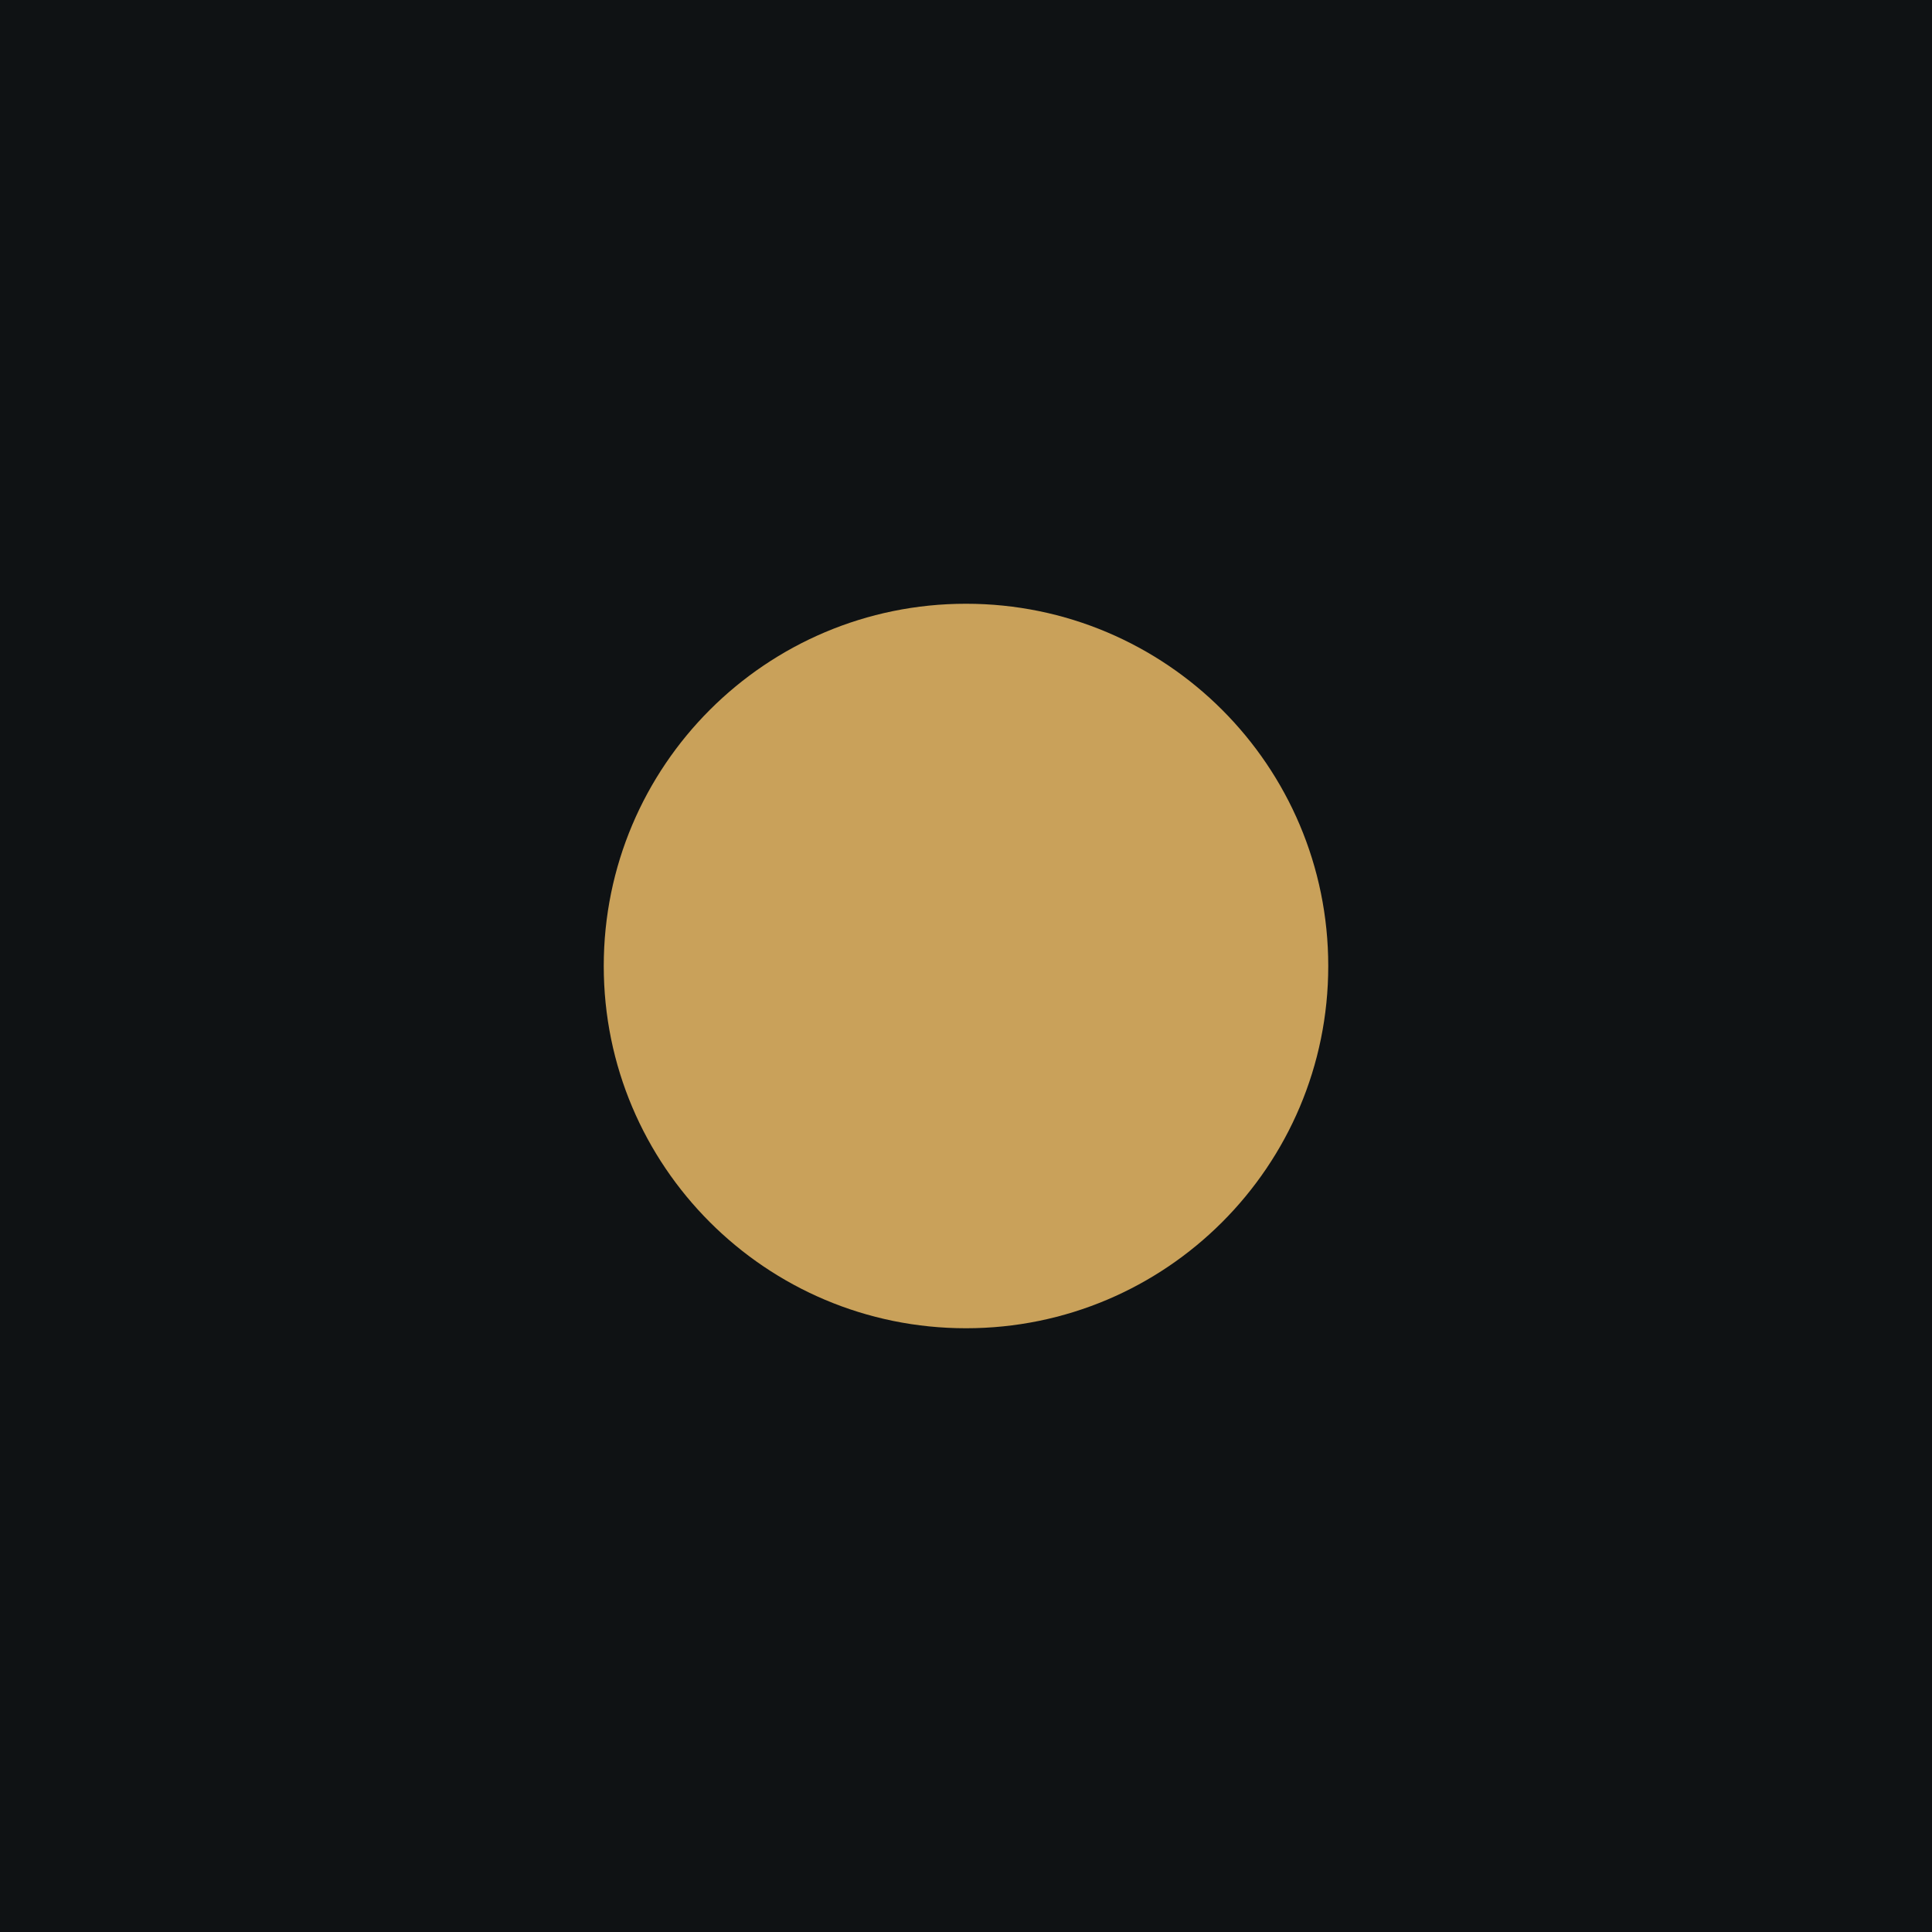
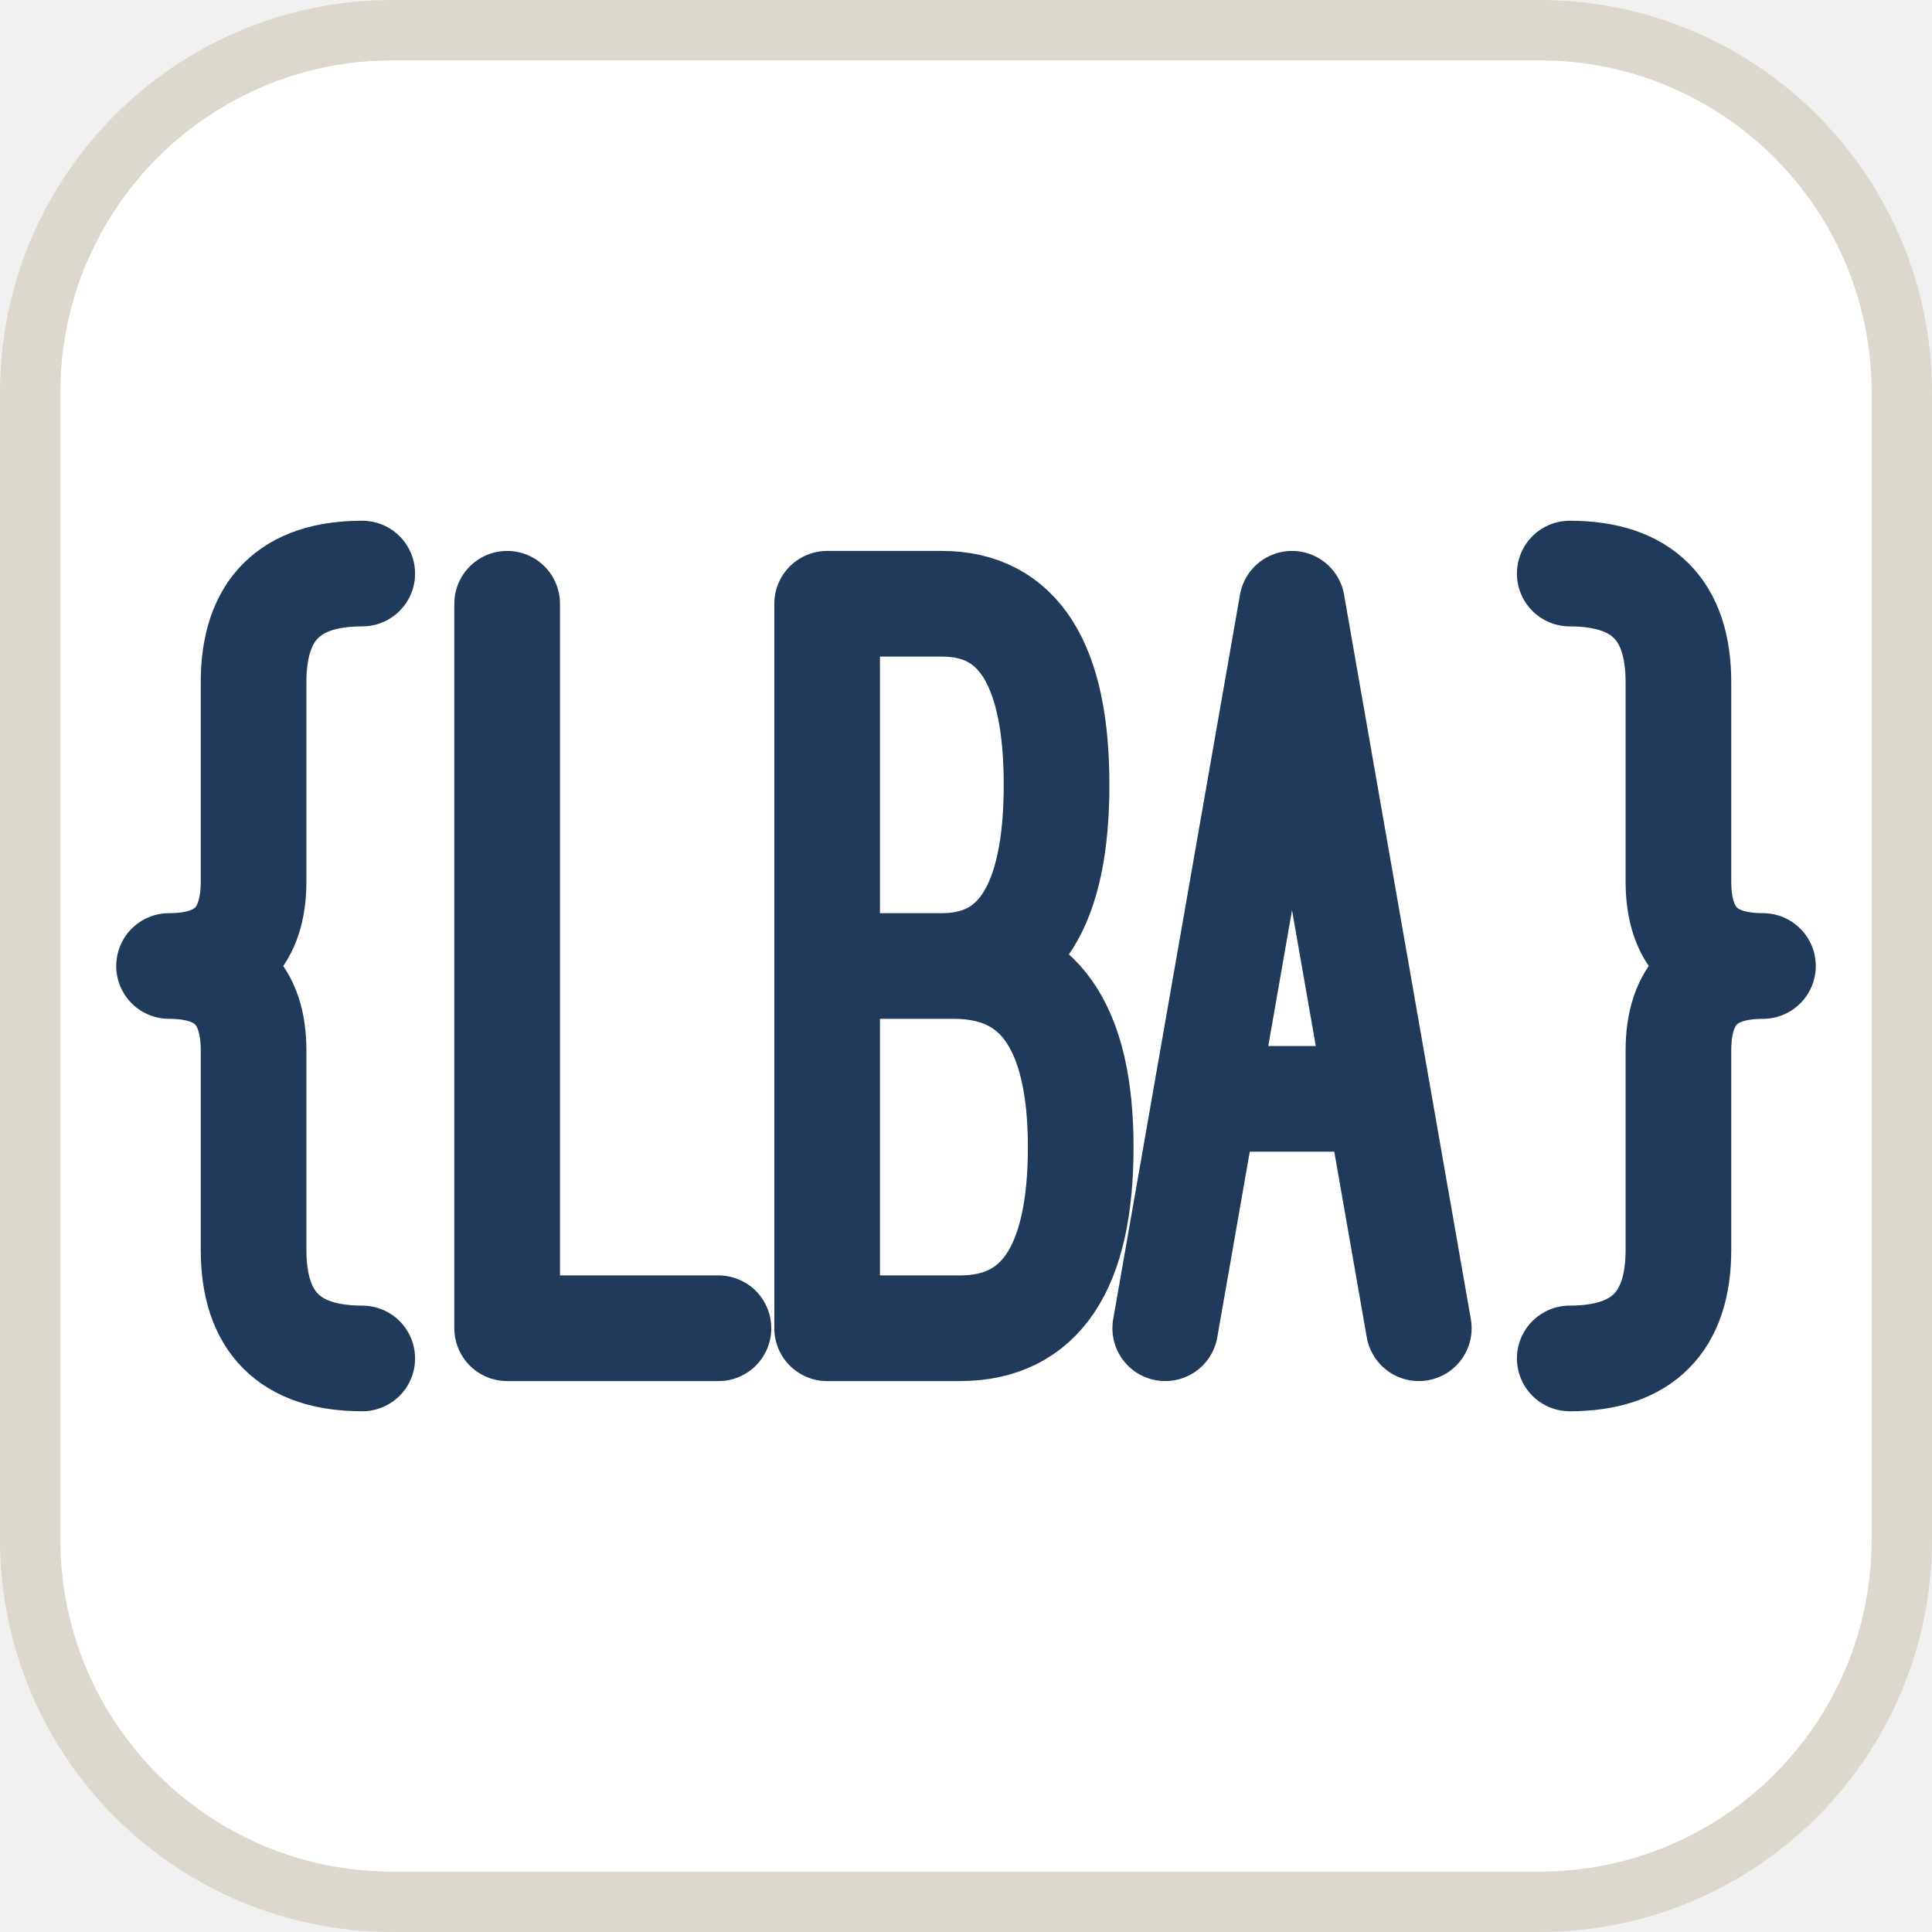
<svg xmlns="http://www.w3.org/2000/svg" viewBox="0 0 32 32">
-   <rect width="32" height="32" fill="#0F1214" />
-   <circle cx="16" cy="16" r="6" fill="#C9A15A" />
+   <rect x="0.5" y="0.5" width="31" height="31" rx="6" fill="#FFFFFF" stroke="#DDD8CE" />
+   <g fill="none" stroke="#1F3A5A" stroke-width="1.75" stroke-linecap="round" stroke-linejoin="round">
+     <path d="M6 9.5Q4.2 9.5 4.2 11.3V14.6Q4.2 16 2.8 16Q4.2 16 4.2 17.4V20.7Q4.2 22.5 6 22.5" />
+     <path d="M26 9.5Q27.8 9.5 27.8 11.3V14.6Q27.8 16 29.2 16Q27.8 16 27.8 17.4V20.7Q27.8 22.5 26 22.5" />
+     <path d="M8.4 10V22H11.9" />
+     <path d="M13.7 10V22H15.9Q17.9 22 17.9 19Q17.9 16 15.8 16H13.7M13.7 10H15.6Q17.5 10 17.5 13Q17.5 16 15.6 16" />
+     <path d="M19.3 22L21.4 10L23.5 22M20.05 18.2H22.75" />
+   </g>
</svg>
